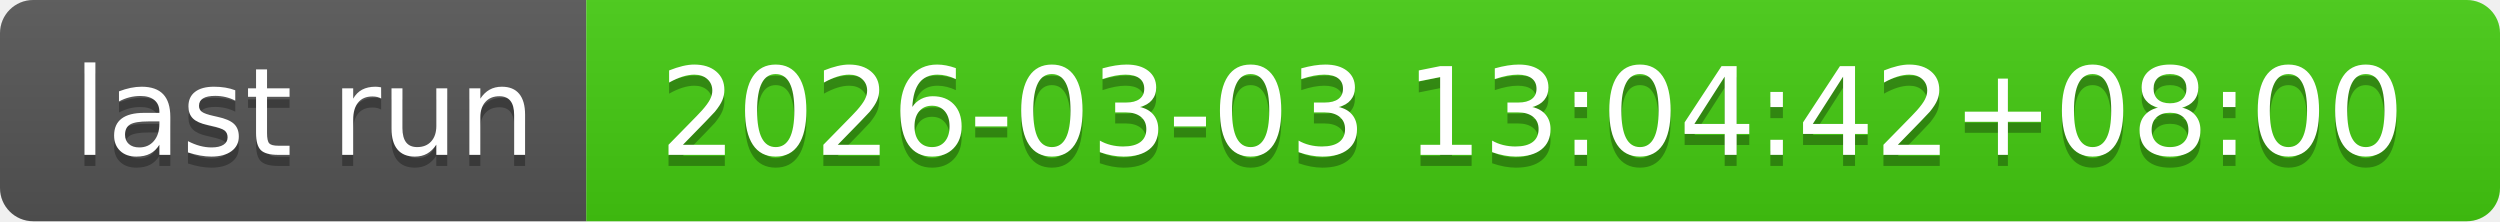
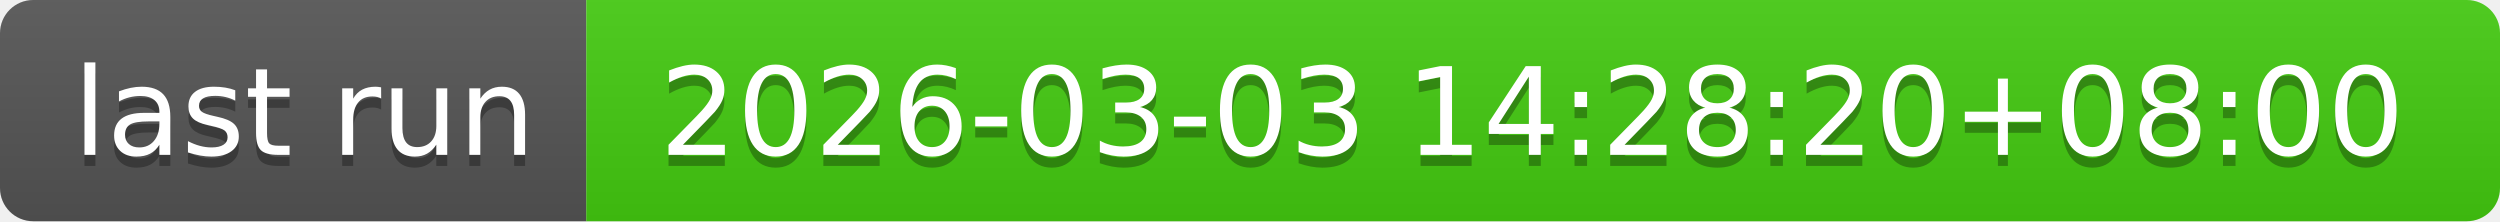
- <svg xmlns="http://www.w3.org/2000/svg" width="226" height="20" role="img" aria-label="last run: 2026-03-03 13:04:42+08:00">
+ <svg xmlns="http://www.w3.org/2000/svg" width="226" height="20" role="img" aria-label="last run: 2026-03-03 14:28:20+08:00">
  <linearGradient id="s" x2="0" y2="100%">
    <stop offset="0" stop-color="#bbb" stop-opacity=".1" />
    <stop offset="1" stop-opacity=".1" />
  </linearGradient>
  <clipPath id="r">
    <rect width="226" height="20" rx="3" fill="#fff" />
  </clipPath>
  <g clip-path="url(#r)">
    <rect width="53" height="20" fill="#555" />
    <rect x="53" width="173" height="20" fill="#4c1" />
    <rect width="226" height="20" fill="url(#s)" />
  </g>
  <g fill="#fff" text-anchor="middle" font-family="Verdana,Geneva,DejaVu Sans,sans-serif" text-rendering="geometricPrecision" font-size="110">
    <text aria-hidden="true" x="275" y="150" fill="#010101" fill-opacity=".3" transform="scale(.1)" textLength="430">last run</text>
    <text x="275" y="140" transform="scale(.1)" fill="#fff" textLength="430">last run</text>
-     <text aria-hidden="true" x="1385" y="150" fill="#010101" fill-opacity=".3" transform="scale(.1)" textLength="1630">2026-03-03 13:04:42+08:00</text>
-     <text x="1385" y="140" transform="scale(.1)" fill="#fff" textLength="1630">2026-03-03 13:04:42+08:00</text>
+     <text aria-hidden="true" x="1385" y="150" fill="#010101" fill-opacity=".3" transform="scale(.1)" textLength="1630">2026-03-03 14:28:20+08:00</text>
+     <text x="1385" y="140" transform="scale(.1)" fill="#fff" textLength="1630">2026-03-03 14:28:20+08:00</text>
  </g>
</svg>
